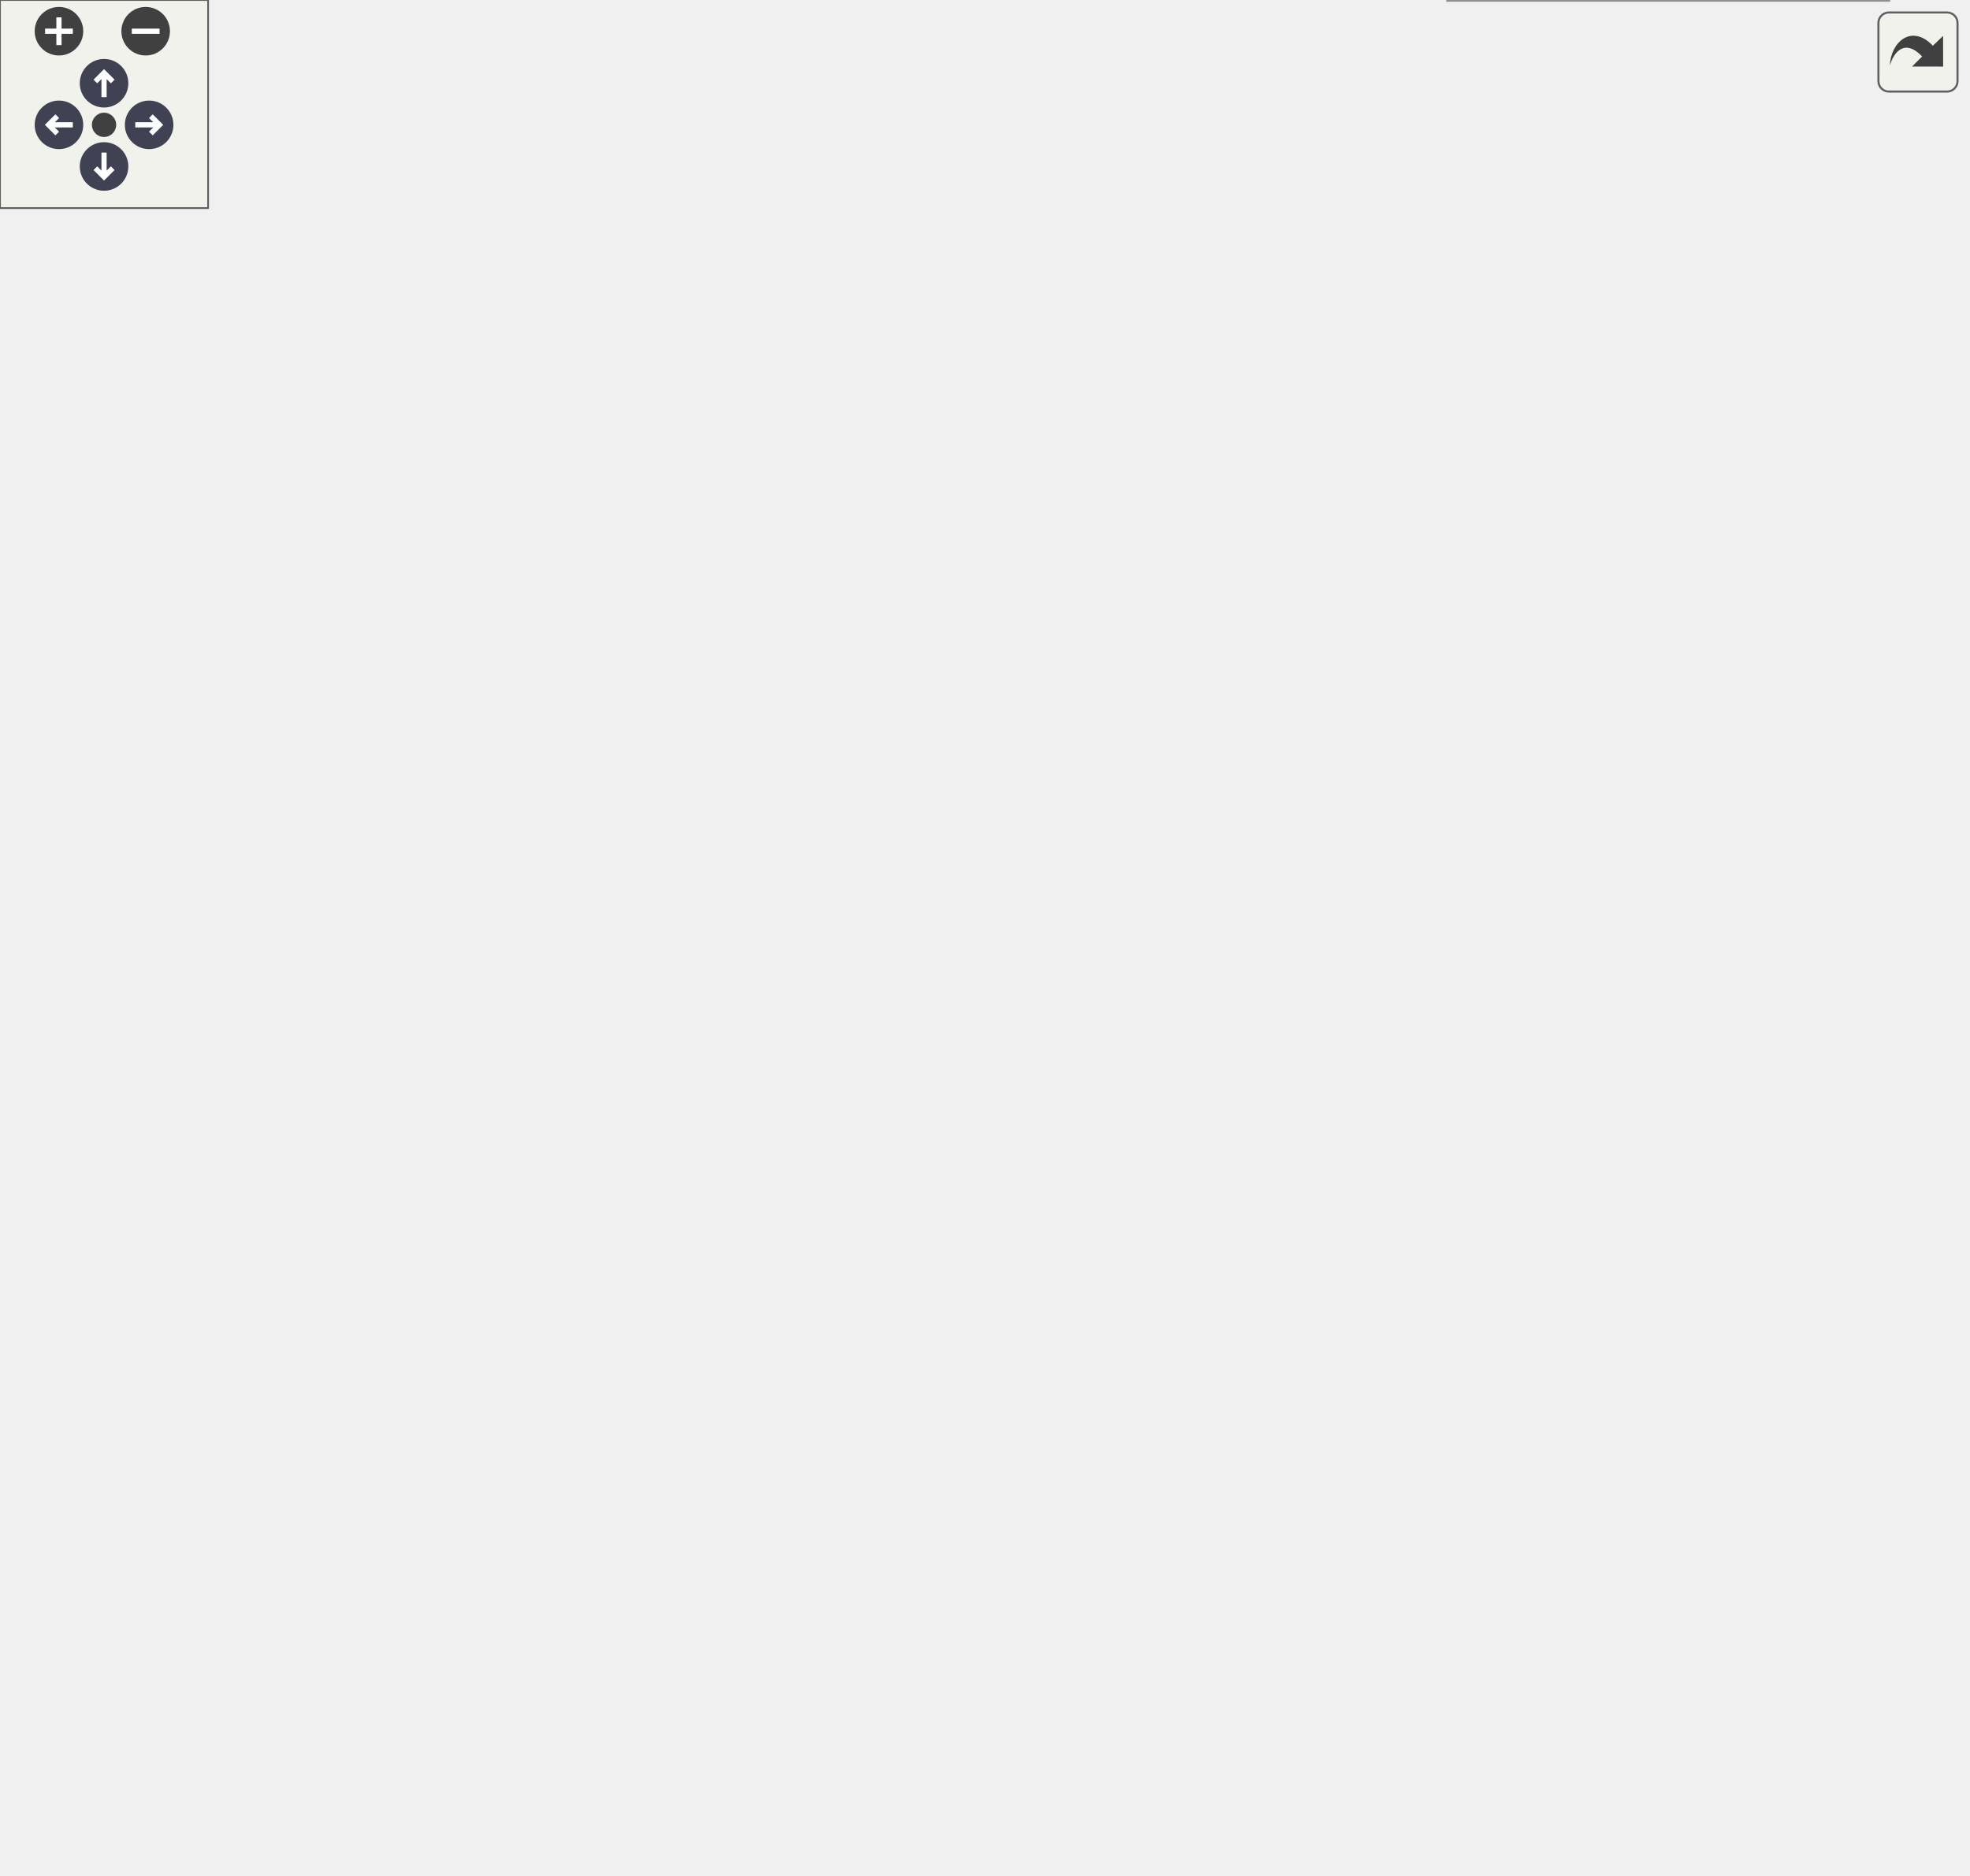
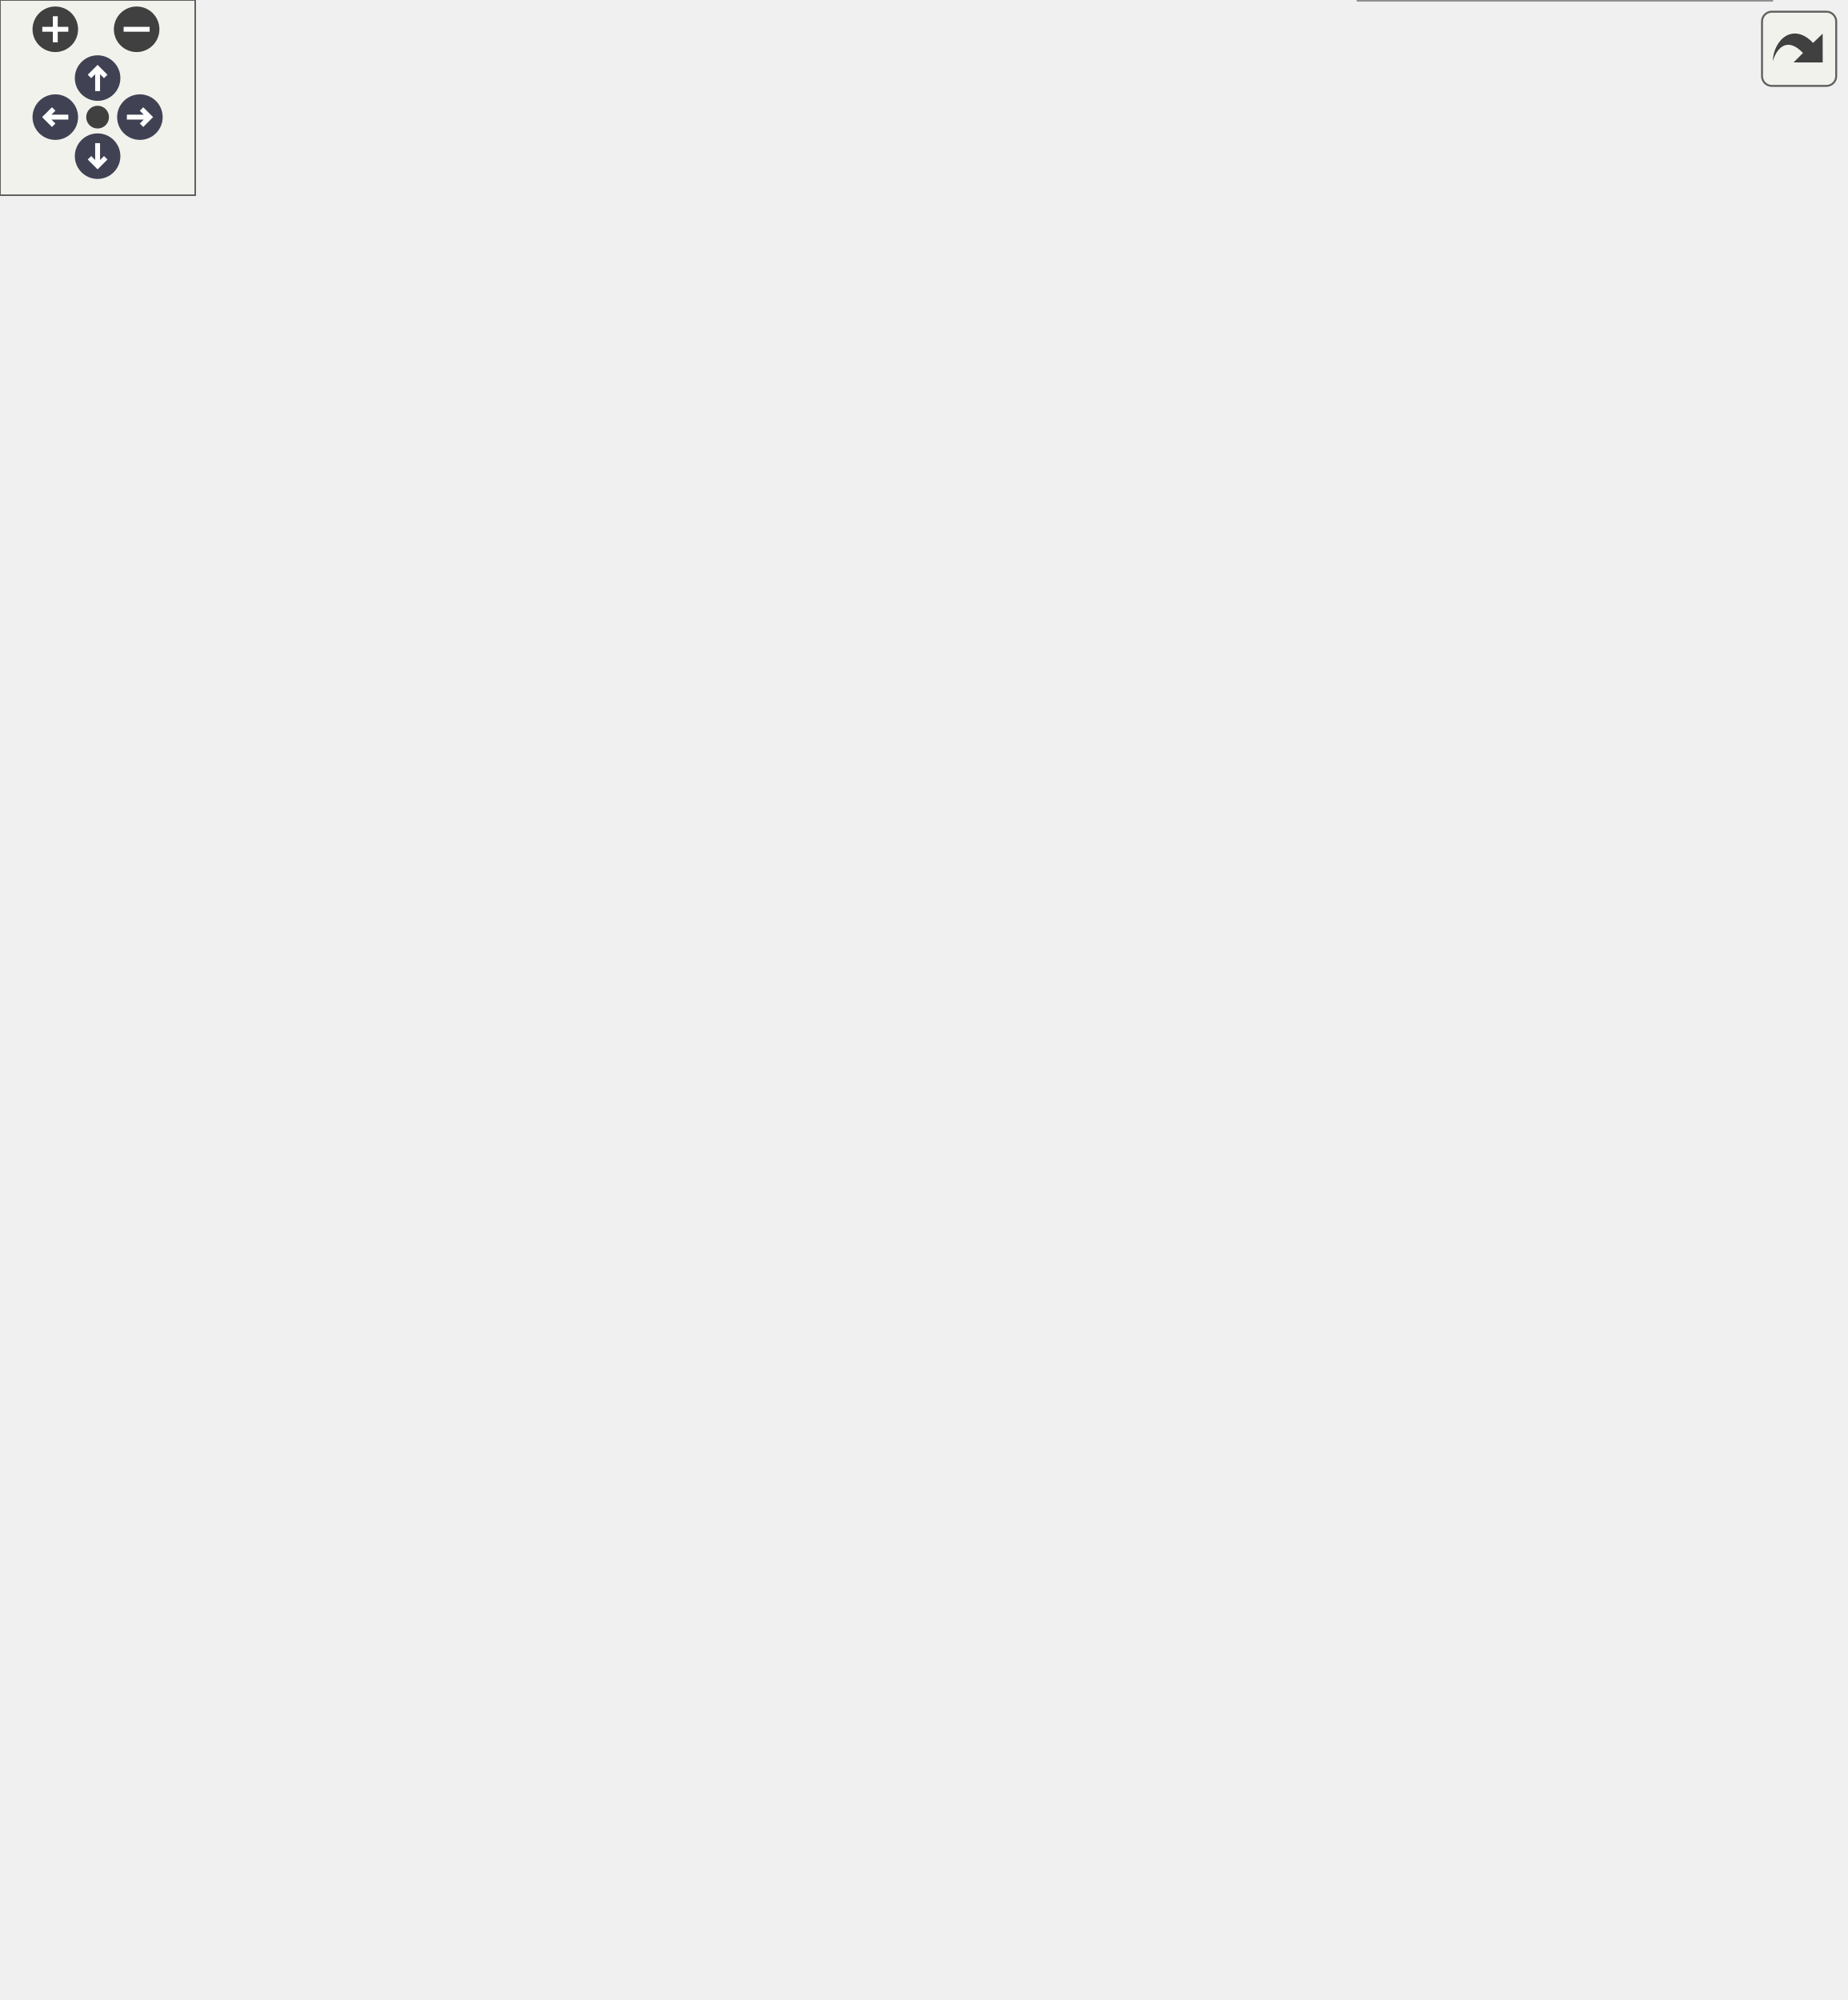
<svg xmlns="http://www.w3.org/2000/svg" xmlns:xlink="http://www.w3.org/1999/xlink" id="main" version="1.1" xml:space="preserve">
  <style type="text/css">
.node, .edge {opacity: 0.7;}
.node.selected, .edge.selected {opacity: 1;}
.edge:hover path { stroke: red; }
.edge:hover polygon { stroke: red; fill: red; }
</style>
  <defs>
    <circle id="rim" cx="0" cy="0" r="7" />
    <circle id="rim2" cx="0" cy="0" r="3.5" />
    <g id="zoomPlus">
      <use xlink:href="#rim" fill="#404040">
        <set attributeName="fill" to="#808080" begin="zoomplus.mouseover" end="zoomplus.mouseout" />
      </use>
      <path d="M-4,0h8M0,-4v8" fill="none" stroke="white" stroke-width="1.5" pointer-events="none" />
    </g>
    <g id="zoomMin">
      <use xlink:href="#rim" fill="#404040">
        <set attributeName="fill" to="#808080" begin="zoomminus.mouseover" end="zoomminus.mouseout" />
      </use>
      <path d="M-4,0h8" fill="none" stroke="white" stroke-width="1.5" pointer-events="none" />
    </g>
    <g id="arrowUp" transform="translate(30 24)">
      <use xlink:href="#rim" />
      <path pointer-events="none" fill="none" stroke="white" stroke-width="1.5" d="M0,-3.0v7 M-2.5,-0.5L0,-3.0L2.5,-0.5" />
    </g>
    <g id="arrowRight" transform="rotate(90) translate(36 -43)">
      <use xlink:href="#rim" />
      <path pointer-events="none" fill="none" stroke="white" stroke-width="1.5" d="M0,-3.0v7 M-2.5,-0.5L0,-3.0L2.5,-0.5" />
    </g>
    <g id="arrowDown" transform="rotate(180) translate(-30 -48)">
      <use xlink:href="#rim" />
      <path pointer-events="none" fill="none" stroke="white" stroke-width="1.5" d="M0,-3.0v7 M-2.5,-0.5L0,-3.0L2.5,-0.5" />
    </g>
    <g id="arrowLeft" transform="rotate(270) translate(-36 17)">
      <use xlink:href="#rim" />
      <path pointer-events="none" fill="none" stroke="white" stroke-width="1.5" d="M0,-3.0v7 M-2.5,-0.5L0,-3.0L2.5,-0.5" />
    </g>
    <g id="resetDef">
      <use xlink:href="#rim2" fill="#404040">
        <set attributeName="fill" to="#808080" begin="reset.mouseover" end="reset.mouseout" />
      </use>
    </g>
  </defs>
  <svg id="graph" class="graph">
    <g id="viewport">
      <g id="Node000001" class="node">
        <g id="a_Node000001">
          <a xlink:title=" ">
-             <polygon fill="#999999" stroke="#666666" points="148,-264 0,-264 0,-234 148,-234 148,-264" />
-             <text text-anchor="start" x="8" y="-252" font-family="Malgun Gothic" font-size="10.00">APlayerControl::SetupInput</text>
-             <text text-anchor="middle" x="74" y="-241" font-family="Malgun Gothic" font-size="10.00">Component</text>
+             <polygon fill="#999999" stroke="#666666" points="148,-293 0,-293 0,-263 148,-263 148,-293" />
+             <text text-anchor="start" x="8" y="-281" font-family="Malgun Gothic" font-size="10.00">APlayerControl::SetupInput</text>
+             <text text-anchor="middle" x="74" y="-270" font-family="Malgun Gothic" font-size="10.00">Component</text>
          </a>
        </g>
      </g>
      <g id="Node000002" class="node">
        <g id="a_Node000002">
          <a xlink:href="classAPlayerControl.html#af8425558108277d10a994f61be0455b7" target="_top" xlink:title=" ">
-             <polygon fill="white" stroke="#666666" points="359,-437.5 184,-437.5 184,-418.5 359,-418.5 359,-437.5" />
-             <text text-anchor="middle" x="271.5" y="-425.5" font-family="Malgun Gothic" font-size="10.00">APlayerControl::OnAltitudeDown</text>
+             <polygon fill="white" stroke="#666666" points="359,-466.5 184,-466.5 184,-447.5 359,-447.5 359,-466.5" />
+             <text text-anchor="middle" x="271.5" y="-454.5" font-family="Malgun Gothic" font-size="10.00">APlayerControl::OnAltitudeDown</text>
          </a>
        </g>
      </g>
      <g id="edge1_Node000001_Node000002" class="edge">
        <g id="a_edge1_Node000001_Node000002">
          <a xlink:title=" ">
-             <path fill="none" stroke="#63b8ff" d="M80.76,-264.18C93.81,-296.4 128.87,-371.73 184,-409 186.96,-411 190.09,-412.79 193.34,-414.4" />
-             <polygon fill="#63b8ff" stroke="#63b8ff" points="192.19,-417.72 202.76,-418.45 194.96,-411.28 192.19,-417.72" />
+             <path fill="none" stroke="#63b8ff" d="M80.76,-293.18C93.81,-325.4 128.87,-400.73 184,-438 186.96,-440 190.09,-441.79 193.34,-443.4" />
+             <polygon fill="#63b8ff" stroke="#63b8ff" points="192.19,-446.72 202.76,-447.45 194.96,-440.28 192.19,-446.72" />
          </a>
        </g>
      </g>
      <g id="Node000004" class="node">
        <g id="a_Node000004">
          <a xlink:href="classAPlayerControl.html#afb5a7979f52fbc43b228e42d8b32300e" target="_top" xlink:title=" ">
-             <polygon fill="white" stroke="#666666" points="345,-400 198,-400 198,-370 345,-370 345,-400" />
-             <text text-anchor="start" x="206" y="-388" font-family="Malgun Gothic" font-size="10.00">APlayerControl::OnAltitude</text>
-             <text text-anchor="middle" x="271.5" y="-377" font-family="Malgun Gothic" font-size="10.00">Released</text>
+             <polygon fill="white" stroke="#666666" points="345,-429 198,-429 198,-399 345,-399 345,-429" />
+             <text text-anchor="start" x="206" y="-417" font-family="Malgun Gothic" font-size="10.00">APlayerControl::OnAltitude</text>
+             <text text-anchor="middle" x="271.5" y="-406" font-family="Malgun Gothic" font-size="10.00">Released</text>
          </a>
        </g>
      </g>
      <g id="edge3_Node000001_Node000004" class="edge">
        <g id="a_edge3_Node000001_Node000004">
          <a xlink:title=" ">
-             <path fill="none" stroke="#63b8ff" d="M85.54,-264.16C103.12,-288.32 140.81,-335.42 184,-361 186.97,-362.76 190.08,-364.4 193.27,-365.92" />
-             <polygon fill="#63b8ff" stroke="#63b8ff" points="191.91,-369.14 202.48,-369.9 194.69,-362.71 191.91,-369.14" />
+             <path fill="none" stroke="#63b8ff" d="M85.54,-293.16C103.12,-317.32 140.81,-364.42 184,-390 186.97,-391.76 190.08,-393.4 193.27,-394.92" />
+             <polygon fill="#63b8ff" stroke="#63b8ff" points="191.91,-398.14 202.48,-398.9 194.69,-391.71 191.91,-398.14" />
          </a>
        </g>
      </g>
      <g id="Node000005" class="node">
        <g id="a_Node000005">
          <a xlink:href="classAPlayerControl.html#a03c8d808ba39dcd6cb4bf6b1afb4be62" target="_top" xlink:title=" ">
-             <polygon fill="white" stroke="#666666" points="352,-351.5 191,-351.5 191,-332.5 352,-332.5 352,-351.5" />
-             <text text-anchor="middle" x="271.5" y="-339.5" font-family="Malgun Gothic" font-size="10.00">APlayerControl::OnAltitudeUp</text>
+             <polygon fill="white" stroke="#666666" points="352,-380.5 191,-380.5 191,-361.5 352,-361.5 352,-380.5" />
+             <text text-anchor="middle" x="271.5" y="-368.5" font-family="Malgun Gothic" font-size="10.00">APlayerControl::OnAltitudeUp</text>
          </a>
        </g>
      </g>
      <g id="edge5_Node000001_Node000005" class="edge">
        <g id="a_edge5_Node000001_Node000005">
          <a xlink:title=" ">
-             <path fill="none" stroke="#63b8ff" d="M92.21,-264.12C112.66,-281.27 148.51,-308.83 184,-324 188.94,-326.11 194.14,-327.98 199.45,-329.63" />
-             <polygon fill="#63b8ff" stroke="#63b8ff" points="198.49,-333 209.07,-332.39 200.42,-326.27 198.49,-333" />
+             <path fill="none" stroke="#63b8ff" d="M92.21,-293.12C112.66,-310.27 148.51,-337.83 184,-353 188.94,-355.11 194.14,-356.98 199.45,-358.63" />
+             <polygon fill="#63b8ff" stroke="#63b8ff" points="198.49,-362 209.07,-361.39 200.42,-355.27 198.49,-362" />
          </a>
        </g>
      </g>
      <g id="Node000006" class="node">
        <g id="a_Node000006">
          <a xlink:href="classAPlayerControl.html#ab2dcf9de168c0f1940c769c5c87cb864" target="_top" xlink:title=" ">
-             <polygon fill="white" stroke="#666666" points="337.5,-474.5 205.5,-474.5 205.5,-455.5 337.5,-455.5 337.5,-474.5" />
-             <text text-anchor="middle" x="271.5" y="-462.5" font-family="Malgun Gothic" font-size="10.00">APlayerControl::OnGrab</text>
+             <polygon fill="white" stroke="#666666" points="337.5,-545.5 205.5,-545.5 205.5,-526.5 337.5,-526.5 337.5,-545.5" />
+             <text text-anchor="middle" x="271.5" y="-533.5" font-family="Malgun Gothic" font-size="10.00">APlayerControl::OnGrab</text>
          </a>
        </g>
      </g>
      <g id="edge7_Node000001_Node000006" class="edge">
        <g id="a_edge7_Node000001_Node000006">
          <a xlink:title=" ">
-             <path fill="none" stroke="#63b8ff" d="M78.62,-264.03C88.48,-301.46 119.46,-399.31 184,-447 187.71,-449.74 191.74,-452.09 195.96,-454.09" />
-             <polygon fill="#63b8ff" stroke="#63b8ff" points="194.9,-457.43 205.48,-457.96 197.53,-450.95 194.9,-457.43" />
+             <path fill="none" stroke="#63b8ff" d="M77.45,-293.04C85.04,-334.75 112.17,-452.72 184,-513 188.31,-516.62 193.14,-519.68 198.25,-522.26" />
+             <polygon fill="#63b8ff" stroke="#63b8ff" points="197.13,-525.59 207.7,-526.4 199.95,-519.18 197.13,-525.59" />
          </a>
        </g>
      </g>
      <g id="Node000008" class="node">
        <g id="a_Node000008">
          <a xlink:href="classAPlayerControl.html#a53ea83bb9bed9690c52806a5ae4b5657" target="_top" xlink:title=" ">
-             <polygon fill="white" stroke="#666666" points="357,-69.5 186,-69.5 186,-50.5 357,-50.5 357,-69.5" />
-             <text text-anchor="middle" x="271.5" y="-57.5" font-family="Malgun Gothic" font-size="10.00">APlayerControl::OnGrabRelease</text>
+             <polygon fill="white" stroke="#666666" points="357,-503.5 186,-503.5 186,-484.5 357,-484.5 357,-503.5" />
+             <text text-anchor="middle" x="271.5" y="-491.5" font-family="Malgun Gothic" font-size="10.00">APlayerControl::OnGrabRelease</text>
          </a>
        </g>
      </g>
      <g id="edge9_Node000001_Node000008" class="edge">
        <g id="a_edge9_Node000001_Node000008">
          <a xlink:title=" ">
-             <path fill="none" stroke="#63b8ff" d="M80.11,-233.91C92.3,-200.29 126.46,-119.08 184,-79 186.86,-77.01 189.9,-75.22 193.05,-73.61" />
-             <polygon fill="#63b8ff" stroke="#63b8ff" points="194.48,-76.8 202.21,-69.55 191.65,-70.4 194.48,-76.8" />
+             <path fill="none" stroke="#63b8ff" d="M78.62,-293.03C88.48,-330.46 119.46,-428.31 184,-476 185.85,-477.37 187.79,-478.64 189.79,-479.82" />
+             <polygon fill="#63b8ff" stroke="#63b8ff" points="188.41,-483.05 198.92,-484.42 191.57,-476.8 188.41,-483.05" />
          </a>
        </g>
      </g>
      <g id="Node000010" class="node">
        <g id="a_Node000010">
          <a xlink:href="classAPlayerControl.html#a4a6f327d434399d3f375a5f74b5fd56b" target="_top" xlink:title=" ">
-             <polygon fill="white" stroke="#666666" points="344.5,-29.5 198.5,-29.5 198.5,-10.5 344.5,-10.5 344.5,-29.5" />
-             <text text-anchor="middle" x="271.5" y="-17.5" font-family="Malgun Gothic" font-size="10.00">APlayerControl::OnInteract</text>
+             <polygon fill="white" stroke="#666666" points="344.5,-24.5 198.5,-24.5 198.5,-5.5 344.5,-5.5 344.5,-24.5" />
+             <text text-anchor="middle" x="271.5" y="-12.5" font-family="Malgun Gothic" font-size="10.00">APlayerControl::OnInteract</text>
          </a>
        </g>
      </g>
      <g id="edge11_Node000001_Node000010" class="edge">
        <g id="a_edge11_Node000001_Node000010">
          <a xlink:title=" ">
-             <path fill="none" stroke="#63b8ff" d="M78.34,-233.93C87.71,-195.38 117.98,-92.57 184,-41 187.43,-38.32 191.14,-35.98 195.04,-33.94" />
-             <polygon fill="#63b8ff" stroke="#63b8ff" points="196.78,-36.99 204.44,-29.67 193.89,-30.62 196.78,-36.99" />
+             <path fill="none" stroke="#63b8ff" d="M76.97,-262.75C83.42,-219.32 108.08,-94.23 184,-33 185.61,-31.7 187.29,-30.49 189.04,-29.36" />
+             <polygon fill="#63b8ff" stroke="#63b8ff" points="191.08,-32.22 198.17,-24.35 187.72,-26.08 191.08,-32.22" />
          </a>
        </g>
      </g>
      <g id="Node000012" class="node">
        <g id="a_Node000012">
          <a xlink:href="classAPlayerControl.html#a1bca1ba6619ca2eb51414d2959508433" target="_top" xlink:title=" ">
-             <polygon fill="white" stroke="#666666" points="338.5,-314.5 204.5,-314.5 204.5,-295.5 338.5,-295.5 338.5,-314.5" />
-             <text text-anchor="middle" x="271.5" y="-302.5" font-family="Malgun Gothic" font-size="10.00">APlayerControl::OnJump</text>
+             <polygon fill="white" stroke="#666666" points="338.5,-343.5 204.5,-343.5 204.5,-324.5 338.5,-324.5 338.5,-343.5" />
+             <text text-anchor="middle" x="271.5" y="-331.5" font-family="Malgun Gothic" font-size="10.00">APlayerControl::OnJump</text>
          </a>
        </g>
      </g>
      <g id="edge13_Node000001_Node000012" class="edge">
        <g id="a_edge13_Node000001_Node000012">
          <a xlink:title=" ">
-             <path fill="none" stroke="#63b8ff" d="M114.22,-264.06C134.79,-271.61 160.53,-280.5 184,-287 192.07,-289.24 200.64,-291.34 209.12,-293.26" />
-             <polygon fill="#63b8ff" stroke="#63b8ff" points="208.49,-296.71 219.01,-295.43 209.99,-289.87 208.49,-296.71" />
+             <path fill="none" stroke="#63b8ff" d="M114.22,-293.06C134.79,-300.61 160.53,-309.5 184,-316 192.07,-318.24 200.64,-320.34 209.12,-322.26" />
+             <polygon fill="#63b8ff" stroke="#63b8ff" points="208.49,-325.71 219.01,-324.43 209.99,-318.87 208.49,-325.71" />
          </a>
        </g>
      </g>
      <g id="Node000013" class="node">
        <g id="a_Node000013">
          <a xlink:href="classAPlayerControl.html#ad215a10f787ff7104d339bd49c778a4a" target="_top" xlink:title=" ">
-             <polygon fill="white" stroke="#666666" points="345,-277.5 198,-277.5 198,-258.5 345,-258.5 345,-277.5" />
-             <text text-anchor="middle" x="271.5" y="-265.5" font-family="Malgun Gothic" font-size="10.00">APlayerControl::OnLanding</text>
+             <polygon fill="white" stroke="#666666" points="345,-306.5 198,-306.5 198,-287.5 345,-287.5 345,-306.5" />
+             <text text-anchor="middle" x="271.5" y="-294.5" font-family="Malgun Gothic" font-size="10.00">APlayerControl::OnLanding</text>
          </a>
        </g>
      </g>
      <g id="edge15_Node000001_Node000013" class="edge">
        <g id="a_edge15_Node000001_Node000013">
          <a xlink:title=" ">
-             <path fill="none" stroke="#63b8ff" d="M148.07,-256.1C161.04,-257.36 174.62,-258.68 187.83,-259.97" />
-             <polygon fill="#63b8ff" stroke="#63b8ff" points="187.55,-263.45 197.84,-260.94 188.22,-256.49 187.55,-263.45" />
+             <path fill="none" stroke="#63b8ff" d="M148.07,-285.1C161.04,-286.36 174.62,-287.68 187.83,-288.97" />
+             <polygon fill="#63b8ff" stroke="#63b8ff" points="187.55,-292.45 197.84,-289.94 188.22,-285.49 187.55,-292.45" />
          </a>
        </g>
      </g>
      <g id="Node000014" class="node">
        <g id="a_Node000014">
          <a xlink:href="classAPlayerControl.html#a6c7499f4bc744fb6e0920e5195f562c3" target="_top" xlink:title=" ">
-             <polygon fill="white" stroke="#666666" points="337.5,-240.5 205.5,-240.5 205.5,-221.5 337.5,-221.5 337.5,-240.5" />
-             <text text-anchor="middle" x="271.5" y="-228.5" font-family="Malgun Gothic" font-size="10.00">APlayerControl::OnLook</text>
+             <polygon fill="white" stroke="#666666" points="337.5,-269.5 205.5,-269.5 205.5,-250.5 337.5,-250.5 337.5,-269.5" />
+             <text text-anchor="middle" x="271.5" y="-257.5" font-family="Malgun Gothic" font-size="10.00">APlayerControl::OnLook</text>
          </a>
        </g>
      </g>
      <g id="edge17_Node000001_Node000014" class="edge">
        <g id="a_edge17_Node000001_Node000014">
          <a xlink:title=" ">
-             <path fill="none" stroke="#63b8ff" d="M148.07,-242.27C163.47,-240.85 179.73,-239.36 195.2,-237.93" />
-             <polygon fill="#63b8ff" stroke="#63b8ff" points="195.6,-241.41 205.24,-237.01 194.96,-234.44 195.6,-241.41" />
+             <path fill="none" stroke="#63b8ff" d="M148.07,-271.27C163.47,-269.85 179.73,-268.36 195.2,-266.93" />
+             <polygon fill="#63b8ff" stroke="#63b8ff" points="195.6,-270.41 205.24,-266.01 194.96,-263.44 195.6,-270.41" />
          </a>
        </g>
      </g>
      <g id="Node000015" class="node">
        <g id="a_Node000015">
          <a xlink:href="classAPlayerControl.html#a6753258935f617283a3cfb653d32b84b" target="_top" xlink:title=" ">
-             <polygon fill="white" stroke="#666666" points="339.5,-203.5 203.5,-203.5 203.5,-184.5 339.5,-184.5 339.5,-203.5" />
-             <text text-anchor="middle" x="271.5" y="-191.5" font-family="Malgun Gothic" font-size="10.00">APlayerControl::OnMove</text>
+             <polygon fill="white" stroke="#666666" points="339.5,-232.5 203.5,-232.5 203.5,-213.5 339.5,-213.5 339.5,-232.5" />
+             <text text-anchor="middle" x="271.5" y="-220.5" font-family="Malgun Gothic" font-size="10.00">APlayerControl::OnMove</text>
          </a>
        </g>
      </g>
      <g id="edge19_Node000001_Node000015" class="edge">
        <g id="a_edge19_Node000001_Node000015">
          <a xlink:title=" ">
-             <path fill="none" stroke="#63b8ff" d="M117.14,-233.96C137.23,-227.08 161.71,-219.11 184,-213 193.24,-210.47 203.12,-208.04 212.76,-205.82" />
-             <polygon fill="#63b8ff" stroke="#63b8ff" points="213.71,-209.19 222.7,-203.58 212.17,-202.36 213.71,-209.19" />
+             <path fill="none" stroke="#63b8ff" d="M117.14,-262.96C137.23,-256.08 161.71,-248.11 184,-242 193.24,-239.47 203.12,-237.04 212.76,-234.82" />
+             <polygon fill="#63b8ff" stroke="#63b8ff" points="213.71,-238.19 222.7,-232.58 212.17,-231.36 213.71,-238.19" />
          </a>
        </g>
      </g>
      <g id="Node000016" class="node">
        <g id="a_Node000016">
          <a xlink:href="classAPlayerControl.html#ac1a34aa3e6b5a59c28b7b8ae42c4d75d" target="_top" xlink:title=" ">
-             <polygon fill="white" stroke="#666666" points="343,-166 200,-166 200,-136 343,-136 343,-166" />
-             <text text-anchor="start" x="208" y="-154" font-family="Malgun Gothic" font-size="10.00">APlayerControl::OnRecord</text>
-             <text text-anchor="middle" x="271.5" y="-143" font-family="Malgun Gothic" font-size="10.00">Pressed</text>
+             <polygon fill="white" stroke="#666666" points="343,-195 200,-195 200,-165 343,-165 343,-195" />
+             <text text-anchor="start" x="208" y="-183" font-family="Malgun Gothic" font-size="10.00">APlayerControl::OnRecord</text>
+             <text text-anchor="middle" x="271.5" y="-172" font-family="Malgun Gothic" font-size="10.00">Pressed</text>
          </a>
        </g>
      </g>
      <g id="edge21_Node000001_Node000016" class="edge">
        <g id="a_edge21_Node000001_Node000016">
          <a xlink:title=" ">
-             <path fill="none" stroke="#63b8ff" d="M93.61,-233.9C114.5,-217.6 149.93,-191.86 184,-176 189.05,-173.65 194.37,-171.47 199.78,-169.46" />
-             <polygon fill="#63b8ff" stroke="#63b8ff" points="201.32,-172.63 209.6,-166.02 199,-166.02 201.32,-172.63" />
+             <path fill="none" stroke="#63b8ff" d="M93.61,-262.9C114.5,-246.6 149.93,-220.86 184,-205 189.05,-202.65 194.37,-200.47 199.78,-198.46" />
+             <polygon fill="#63b8ff" stroke="#63b8ff" points="201.32,-201.63 209.6,-195.02 199,-195.02 201.32,-201.63" />
          </a>
        </g>
      </g>
      <g id="Node000017" class="node">
        <g id="a_Node000017">
          <a xlink:href="classAPlayerControl.html#a0b8363f1c71e6644c0575985fca29ba6" target="_top" xlink:title=" ">
-             <polygon fill="white" stroke="#666666" points="343,-118 200,-118 200,-88 343,-88 343,-118" />
-             <text text-anchor="start" x="208" y="-106" font-family="Malgun Gothic" font-size="10.00">APlayerControl::OnRecord</text>
-             <text text-anchor="middle" x="271.5" y="-95" font-family="Malgun Gothic" font-size="10.00">Released</text>
+             <polygon fill="white" stroke="#666666" points="343,-147 200,-147 200,-117 343,-117 343,-147" />
+             <text text-anchor="start" x="208" y="-135" font-family="Malgun Gothic" font-size="10.00">APlayerControl::OnRecord</text>
+             <text text-anchor="middle" x="271.5" y="-124" font-family="Malgun Gothic" font-size="10.00">Released</text>
          </a>
        </g>
      </g>
      <g id="edge23_Node000001_Node000017" class="edge">
        <g id="a_edge23_Node000001_Node000017">
          <a xlink:title=" ">
-             <path fill="none" stroke="#63b8ff" d="M84.39,-233.72C101.12,-207.77 138.65,-155.19 184,-127 186.78,-125.27 189.69,-123.67 192.68,-122.17" />
-             <polygon fill="#63b8ff" stroke="#63b8ff" points="194.2,-125.33 201.87,-118.03 191.32,-118.95 194.2,-125.33" />
+             <path fill="none" stroke="#63b8ff" d="M84.39,-262.72C101.12,-236.77 138.65,-184.19 184,-156 186.78,-154.27 189.69,-152.67 192.68,-151.17" />
+             <polygon fill="#63b8ff" stroke="#63b8ff" points="194.2,-154.33 201.87,-147.03 191.32,-147.95 194.2,-154.33" />
+           </a>
+         </g>
+       </g>
+       <g id="Node000018" class="node">
+         <g id="a_Node000018">
+           <a xlink:href="classAPlayerControl.html#a8f2701e581dbfc506456578d9870e8ec" target="_top" xlink:title=" ">
+             <polygon fill="white" stroke="#666666" points="335.5,-98.5 207.5,-98.5 207.5,-79.5 335.5,-79.5 335.5,-98.5" />
+             <text text-anchor="middle" x="271.5" y="-86.5" font-family="Malgun Gothic" font-size="10.00">APlayerControl::OnRun</text>
+           </a>
+         </g>
+       </g>
+       <g id="edge25_Node000001_Node000018" class="edge">
+         <g id="a_edge25_Node000001_Node000018">
+           <a xlink:title=" ">
+             <path fill="none" stroke="#63b8ff" d="M80.11,-262.91C92.3,-229.29 126.46,-148.08 184,-108 188.23,-105.05 192.83,-102.55 197.64,-100.43" />
+             <polygon fill="#63b8ff" stroke="#63b8ff" points="199.01,-103.66 207.1,-96.81 196.51,-97.12 199.01,-103.66" />
+           </a>
+         </g>
+       </g>
+       <g id="Node000019" class="node">
+         <g id="a_Node000019">
+           <a xlink:href="classAPlayerControl.html#af8c76a593d47ea58362e58220776fef6" target="_top" xlink:title=" ">
+             <polygon fill="white" stroke="#666666" points="350.5,-61.5 192.5,-61.5 192.5,-42.5 350.5,-42.5 350.5,-61.5" />
+             <text text-anchor="middle" x="271.5" y="-49.5" font-family="Malgun Gothic" font-size="10.00">APlayerControl::OnStopMove</text>
+           </a>
+         </g>
+       </g>
+       <g id="edge27_Node000001_Node000019" class="edge">
+         <g id="a_edge27_Node000001_Node000019">
+           <a xlink:title=" ">
+             <path fill="none" stroke="#63b8ff" d="M78.25,-262.8C87.38,-223.95 117.13,-120.48 184,-70 185.65,-68.75 187.37,-67.59 189.15,-66.5" />
+             <polygon fill="#63b8ff" stroke="#63b8ff" points="191.17,-69.39 198.42,-61.66 187.93,-63.18 191.17,-69.39" />
          </a>
        </g>
      </g>
      <g id="Node000003" class="node">
        <g id="a_Node000003">
          <a xlink:href="classAPlayerControl.html#aeda5eb6dcc2b2420cf2dc554a2739477" target="_top" xlink:title=" ">
-             <polygon fill="white" stroke="#666666" points="567,-277.5 395,-277.5 395,-258.5 567,-258.5 567,-277.5" />
-             <text text-anchor="middle" x="481" y="-265.5" font-family="Malgun Gothic" font-size="10.00">APlayerControl::GetControllable</text>
+             <polygon fill="white" stroke="#666666" points="567,-269.5 395,-269.5 395,-250.5 567,-250.5 567,-269.5" />
+             <text text-anchor="middle" x="481" y="-257.5" font-family="Malgun Gothic" font-size="10.00">APlayerControl::GetControllable</text>
          </a>
        </g>
      </g>
      <g id="edge2_Node000002_Node000003" class="edge">
        <g id="a_edge2_Node000002_Node000003">
          <a xlink:title=" ">
-             <path fill="none" stroke="#63b8ff" d="M338.02,-418.41C345.37,-415.95 352.53,-412.87 359,-409 410.71,-378.08 451.38,-317.22 469.59,-286.57" />
-             <polygon fill="#63b8ff" stroke="#63b8ff" points="472.71,-288.16 474.7,-277.75 466.65,-284.65 472.71,-288.16" />
+             <path fill="none" stroke="#63b8ff" d="M340.24,-447.46C346.88,-444.98 353.27,-441.88 359,-438 418.99,-397.4 457.51,-316.21 472.68,-279.19" />
+             <polygon fill="#63b8ff" stroke="#63b8ff" points="476.05,-280.19 476.48,-269.6 469.54,-277.61 476.05,-280.19" />
          </a>
        </g>
      </g>
      <g id="edge4_Node000004_Node000003" class="edge">
        <g id="a_edge4_Node000004_Node000003">
          <a xlink:title=" ">
-             <path fill="none" stroke="#63b8ff" d="M337.3,-369.99C344.78,-367.39 352.17,-364.41 359,-361 399.96,-340.56 440.75,-305.34 462.94,-284.61" />
-             <polygon fill="#63b8ff" stroke="#63b8ff" points="465.39,-287.11 470.24,-277.68 460.58,-282.03 465.39,-287.11" />
+             <path fill="none" stroke="#63b8ff" d="M341.05,-398.85C347.32,-396.33 353.41,-393.4 359,-390 407.53,-360.51 448.86,-306.17 468.23,-277.99" />
+             <polygon fill="#63b8ff" stroke="#63b8ff" points="471.26,-279.77 473.94,-269.52 465.45,-275.86 471.26,-279.77" />
          </a>
        </g>
      </g>
      <g id="edge6_Node000005_Node000003" class="edge">
        <g id="a_edge6_Node000005_Node000003">
          <a xlink:title=" ">
-             <path fill="none" stroke="#63b8ff" d="M327.91,-332.43C338.35,-330.08 349.1,-327.27 359,-324 392.76,-312.84 429.57,-294.91 453.62,-282.35" />
-             <polygon fill="#63b8ff" stroke="#63b8ff" points="455.28,-285.43 462.48,-277.66 452,-279.25 455.28,-285.43" />
+             <path fill="none" stroke="#63b8ff" d="M335.47,-361.39C343.57,-359.15 351.61,-356.39 359,-353 400.82,-333.81 441.59,-297.85 463.48,-276.71" />
+             <polygon fill="#63b8ff" stroke="#63b8ff" points="465.99,-279.16 470.66,-269.65 461.08,-274.17 465.99,-279.16" />
          </a>
        </g>
      </g>
      <g id="Node000007" class="node">
        <g id="a_Node000007">
          <a xlink:href="classAPlayerControl.html#aa79cca5ec444d9c7add4fcecc5dde23b" target="_top" xlink:title=" ">
-             <polygon fill="white" stroke="#666666" points="544.5,-480 417.5,-480 417.5,-450 544.5,-450 544.5,-480" />
-             <text text-anchor="start" x="425.5" y="-468" font-family="Malgun Gothic" font-size="10.00">APlayerControl::Server</text>
-             <text text-anchor="middle" x="481" y="-457" font-family="Malgun Gothic" font-size="10.00">_OnGrab</text>
+             <polygon fill="white" stroke="#666666" points="544.5,-554 417.5,-554 417.5,-524 544.5,-524 544.5,-554" />
+             <text text-anchor="start" x="425.5" y="-542" font-family="Malgun Gothic" font-size="10.00">APlayerControl::Server</text>
+             <text text-anchor="middle" x="481" y="-531" font-family="Malgun Gothic" font-size="10.00">_OnGrab</text>
          </a>
        </g>
      </g>
      <g id="edge8_Node000006_Node000007" class="edge">
        <g id="a_edge8_Node000006_Node000007">
          <a xlink:title=" ">
-             <path fill="none" stroke="#63b8ff" d="M337.58,-465C359.64,-465 384.42,-465 407.05,-465" />
-             <polygon fill="#63b8ff" stroke="#63b8ff" points="407.27,-468.5 417.27,-465 407.27,-461.5 407.27,-468.5" />
+             <path fill="none" stroke="#63b8ff" d="M337.58,-536.94C359.64,-537.26 384.42,-537.62 407.05,-537.95" />
+             <polygon fill="#63b8ff" stroke="#63b8ff" points="407.23,-541.45 417.27,-538.09 407.33,-534.45 407.23,-541.45" />
          </a>
        </g>
      </g>
      <g id="Node000009" class="node">
        <g id="a_Node000009">
          <a xlink:href="classAPlayerControl.html#aeb90da2f39476227c6136a9d78d45c83" target="_top" xlink:title=" ">
-             <polygon fill="white" stroke="#666666" points="544.5,-78 417.5,-78 417.5,-48 544.5,-48 544.5,-78" />
-             <text text-anchor="start" x="425.5" y="-66" font-family="Malgun Gothic" font-size="10.00">APlayerControl::Server</text>
-             <text text-anchor="middle" x="481" y="-55" font-family="Malgun Gothic" font-size="10.00">_OnGrabRelease</text>
+             <polygon fill="white" stroke="#666666" points="544.5,-506 417.5,-506 417.5,-476 544.5,-476 544.5,-506" />
+             <text text-anchor="start" x="425.5" y="-494" font-family="Malgun Gothic" font-size="10.00">APlayerControl::Server</text>
+             <text text-anchor="middle" x="481" y="-483" font-family="Malgun Gothic" font-size="10.00">_OnGrabRelease</text>
          </a>
        </g>
      </g>
      <g id="edge10_Node000008_Node000009" class="edge">
        <g id="a_edge10_Node000008_Node000009">
          <a xlink:title=" ">
-             <path fill="none" stroke="#63b8ff" d="M357.2,-61.22C373.65,-61.46 390.77,-61.71 406.82,-61.94" />
-             <polygon fill="#63b8ff" stroke="#63b8ff" points="407.14,-65.45 417.19,-62.09 407.24,-58.45 407.14,-65.45" />
+             <path fill="none" stroke="#63b8ff" d="M357.2,-492.78C373.65,-492.54 390.77,-492.29 406.82,-492.06" />
+             <polygon fill="#63b8ff" stroke="#63b8ff" points="407.24,-495.55 417.19,-491.91 407.14,-488.55 407.24,-495.55" />
          </a>
        </g>
      </g>
      <g id="Node000011" class="node">
        <g id="a_Node000011">
          <a xlink:href="classAPlayerControl.html#adbe39822e30958a476131716276b020c" target="_top" xlink:title=" ">
            <polygon fill="white" stroke="#666666" points="544.5,-30 417.5,-30 417.5,0 544.5,0 544.5,-30" />
            <text text-anchor="start" x="425.5" y="-18" font-family="Malgun Gothic" font-size="10.00">APlayerControl::Server</text>
            <text text-anchor="middle" x="481" y="-7" font-family="Malgun Gothic" font-size="10.00">_OnInteract</text>
          </a>
        </g>
      </g>
      <g id="edge12_Node000010_Node000011" class="edge">
        <g id="a_edge12_Node000010_Node000011">
          <a xlink:title=" ">
-             <path fill="none" stroke="#63b8ff" d="M344.78,-18.26C364.99,-17.77 386.96,-17.24 407.21,-16.75" />
-             <polygon fill="#63b8ff" stroke="#63b8ff" points="407.39,-20.25 417.3,-16.51 407.22,-13.25 407.39,-20.25" />
+             <path fill="none" stroke="#63b8ff" d="M344.78,-15C364.99,-15 386.96,-15 407.21,-15" />
+             <polygon fill="#63b8ff" stroke="#63b8ff" points="407.3,-18.5 417.3,-15 407.3,-11.5 407.3,-18.5" />
          </a>
        </g>
      </g>
      <g id="edge14_Node000012_Node000003" class="edge">
        <g id="a_edge14_Node000012_Node000003">
          <a xlink:title=" ">
-             <path fill="none" stroke="#63b8ff" d="M325.94,-295.47C353.54,-290.55 387.42,-284.51 416.37,-279.35" />
-             <polygon fill="#63b8ff" stroke="#63b8ff" points="417.15,-282.76 426.38,-277.56 415.93,-275.87 417.15,-282.76" />
+             <path fill="none" stroke="#63b8ff" d="M327.91,-324.43C338.35,-322.08 349.1,-319.27 359,-316 392.76,-304.84 429.57,-286.91 453.62,-274.35" />
+             <polygon fill="#63b8ff" stroke="#63b8ff" points="455.28,-277.43 462.48,-269.66 452,-271.25 455.28,-277.43" />
          </a>
        </g>
      </g>
      <g id="edge16_Node000013_Node000003" class="edge">
        <g id="a_edge16_Node000013_Node000003">
          <a xlink:title=" ">
-             <path fill="none" stroke="#63b8ff" d="M345.07,-268C357.83,-268 371.28,-268 384.55,-268" />
-             <polygon fill="#63b8ff" stroke="#63b8ff" points="384.65,-271.5 394.65,-268 384.65,-264.5 384.65,-271.5" />
+             <path fill="none" stroke="#63b8ff" d="M325.94,-287.47C353.54,-282.55 387.42,-276.51 416.37,-271.35" />
+             <polygon fill="#63b8ff" stroke="#63b8ff" points="417.15,-274.76 426.38,-269.56 415.93,-267.87 417.15,-274.76" />
          </a>
        </g>
      </g>
      <g id="edge18_Node000014_Node000003" class="edge">
        <g id="a_edge18_Node000014_Node000003">
          <a xlink:title=" ">
-             <path fill="none" stroke="#63b8ff" d="M325.94,-240.53C353.54,-245.45 387.42,-251.49 416.37,-256.65" />
-             <polygon fill="#63b8ff" stroke="#63b8ff" points="415.93,-260.13 426.38,-258.44 417.15,-253.24 415.93,-260.13" />
+             <path fill="none" stroke="#63b8ff" d="M337.58,-260C352.5,-260 368.66,-260 384.56,-260" />
+             <polygon fill="#63b8ff" stroke="#63b8ff" points="384.96,-263.5 394.96,-260 384.96,-256.5 384.96,-263.5" />
          </a>
        </g>
      </g>
      <g id="edge20_Node000015_Node000003" class="edge">
        <g id="a_edge20_Node000015_Node000003">
          <a xlink:title=" ">
-             <path fill="none" stroke="#63b8ff" d="M324.67,-203.6C336.1,-206.22 348.06,-209.36 359,-213 392.44,-224.13 429.04,-241.56 453.14,-253.81" />
-             <polygon fill="#63b8ff" stroke="#63b8ff" points="451.54,-256.92 462.03,-258.38 454.74,-250.69 451.54,-256.92" />
+             <path fill="none" stroke="#63b8ff" d="M325.94,-232.53C353.54,-237.45 387.42,-243.49 416.37,-248.65" />
+             <polygon fill="#63b8ff" stroke="#63b8ff" points="415.93,-252.13 426.38,-250.44 417.15,-245.24 415.93,-252.13" />
          </a>
        </g>
      </g>
      <g id="edge22_Node000016_Node000003" class="edge">
        <g id="a_edge22_Node000016_Node000003">
          <a xlink:title=" ">
-             <path fill="none" stroke="#63b8ff" d="M334.99,-166.05C343.25,-168.91 351.46,-172.21 359,-176 399.74,-196.48 440.61,-231.22 462.87,-251.65" />
-             <polygon fill="#63b8ff" stroke="#63b8ff" points="460.49,-254.22 470.2,-258.47 465.26,-249.09 460.49,-254.22" />
+             <path fill="none" stroke="#63b8ff" d="M329.19,-195.1C339.2,-198.13 349.47,-201.48 359,-205 391.67,-217.08 427.89,-234.03 452.11,-245.92" />
+             <polygon fill="#63b8ff" stroke="#63b8ff" points="450.57,-249.06 461.08,-250.36 453.67,-242.79 450.57,-249.06" />
          </a>
        </g>
      </g>
      <g id="edge24_Node000017_Node000003" class="edge">
        <g id="a_edge24_Node000017_Node000003">
          <a xlink:title=" ">
-             <path fill="none" stroke="#63b8ff" d="M341.64,-118.1C347.72,-120.63 353.61,-123.57 359,-127 409.85,-159.32 450.91,-219.54 469.4,-249.74" />
-             <polygon fill="#63b8ff" stroke="#63b8ff" points="466.45,-251.63 474.59,-258.42 472.46,-248.04 466.45,-251.63" />
+             <path fill="none" stroke="#63b8ff" d="M338.86,-147.14C345.83,-149.69 352.68,-152.62 359,-156 402.09,-179 443.23,-219.66 464.66,-242.74" />
+             <polygon fill="#63b8ff" stroke="#63b8ff" points="462.31,-245.35 471.63,-250.38 467.48,-240.63 462.31,-245.35" />
+           </a>
+         </g>
+       </g>
+       <g id="edge26_Node000018_Node000003" class="edge">
+         <g id="a_edge26_Node000018_Node000003">
+           <a xlink:title=" ">
+             <path fill="none" stroke="#63b8ff" d="M335.92,-97.62C344.03,-100.22 351.95,-103.61 359,-108 413.22,-141.79 453.44,-208.79 470.7,-241.35" />
+             <polygon fill="#63b8ff" stroke="#63b8ff" points="467.61,-243 475.31,-250.28 473.83,-239.79 467.61,-243" />
+           </a>
+         </g>
+       </g>
+       <g id="edge28_Node000019_Node000003" class="edge">
+         <g id="a_edge28_Node000019_Node000003">
+           <a xlink:title=" ">
+             <path fill="none" stroke="#63b8ff" d="M342.98,-61.55C348.65,-63.82 354.08,-66.6 359,-70 421.94,-113.47 459.34,-201.44 473.48,-240.53" />
+             <polygon fill="#63b8ff" stroke="#63b8ff" points="470.25,-241.89 476.86,-250.18 476.86,-239.58 470.25,-241.89" />
          </a>
        </g>
      </g>
    </g>
  </svg>
  <g id="navigator" transform="translate(0 0)" fill="#404254">
    <rect fill="#f2f5e9" fill-opacity="0.5" stroke="#606060" stroke-width=".5" x="0" y="0" width="60" height="60" />
    <use id="zoomplus" xlink:href="#zoomPlus" x="17" y="9" />
    <use id="zoomminus" xlink:href="#zoomMin" x="42" y="9" />
    <use id="reset" xlink:href="#resetDef" x="30" y="36" />
    <use id="arrowup" xlink:href="#arrowUp" x="0" y="0" />
    <use id="arrowright" xlink:href="#arrowRight" x="0" y="0" />
    <use id="arrowdown" xlink:href="#arrowDown" x="0" y="0" />
    <use id="arrowleft" xlink:href="#arrowLeft" x="0" y="0" />
  </g>
  <svg viewBox="0 0 15 15" width="100%" height="30px" preserveAspectRatio="xMaxYMin meet">
    <g id="arrow_out" transform="scale(0.3 0.3)">
      <a xlink:href="classAPlayerControl_abede09a391c47bdafb3b34a507c80e9b_cgraph_org.svg" target="_base">
        <rect id="button" ry="5" rx="5" y="6" x="6" height="38" width="38" fill="#f2f5e9" fill-opacity="0.5" stroke="#606060" stroke-width="1.0" />
        <path id="arrow" d="M 11.5,31.437 C 11.94,20.098 22.043,11.323 32.159,21.979 L 37.069,17.246 C 37.069,17.246 37.088,32 37.088,32 L 22.16,31.978 C 22.16,31.978 26.998,27.14 26.998,27.14 C 18.529,18.264 13.292,25.23 11.5,31.437 z" style="fill:#404040;" />
      </a>
    </g>
  </svg>
  <style type="text/css">

[data-mouse-over-selected='false'] { opacity: 0.7; }
[data-mouse-over-selected='true']  { opacity: 1.0; }

</style>
</svg>
